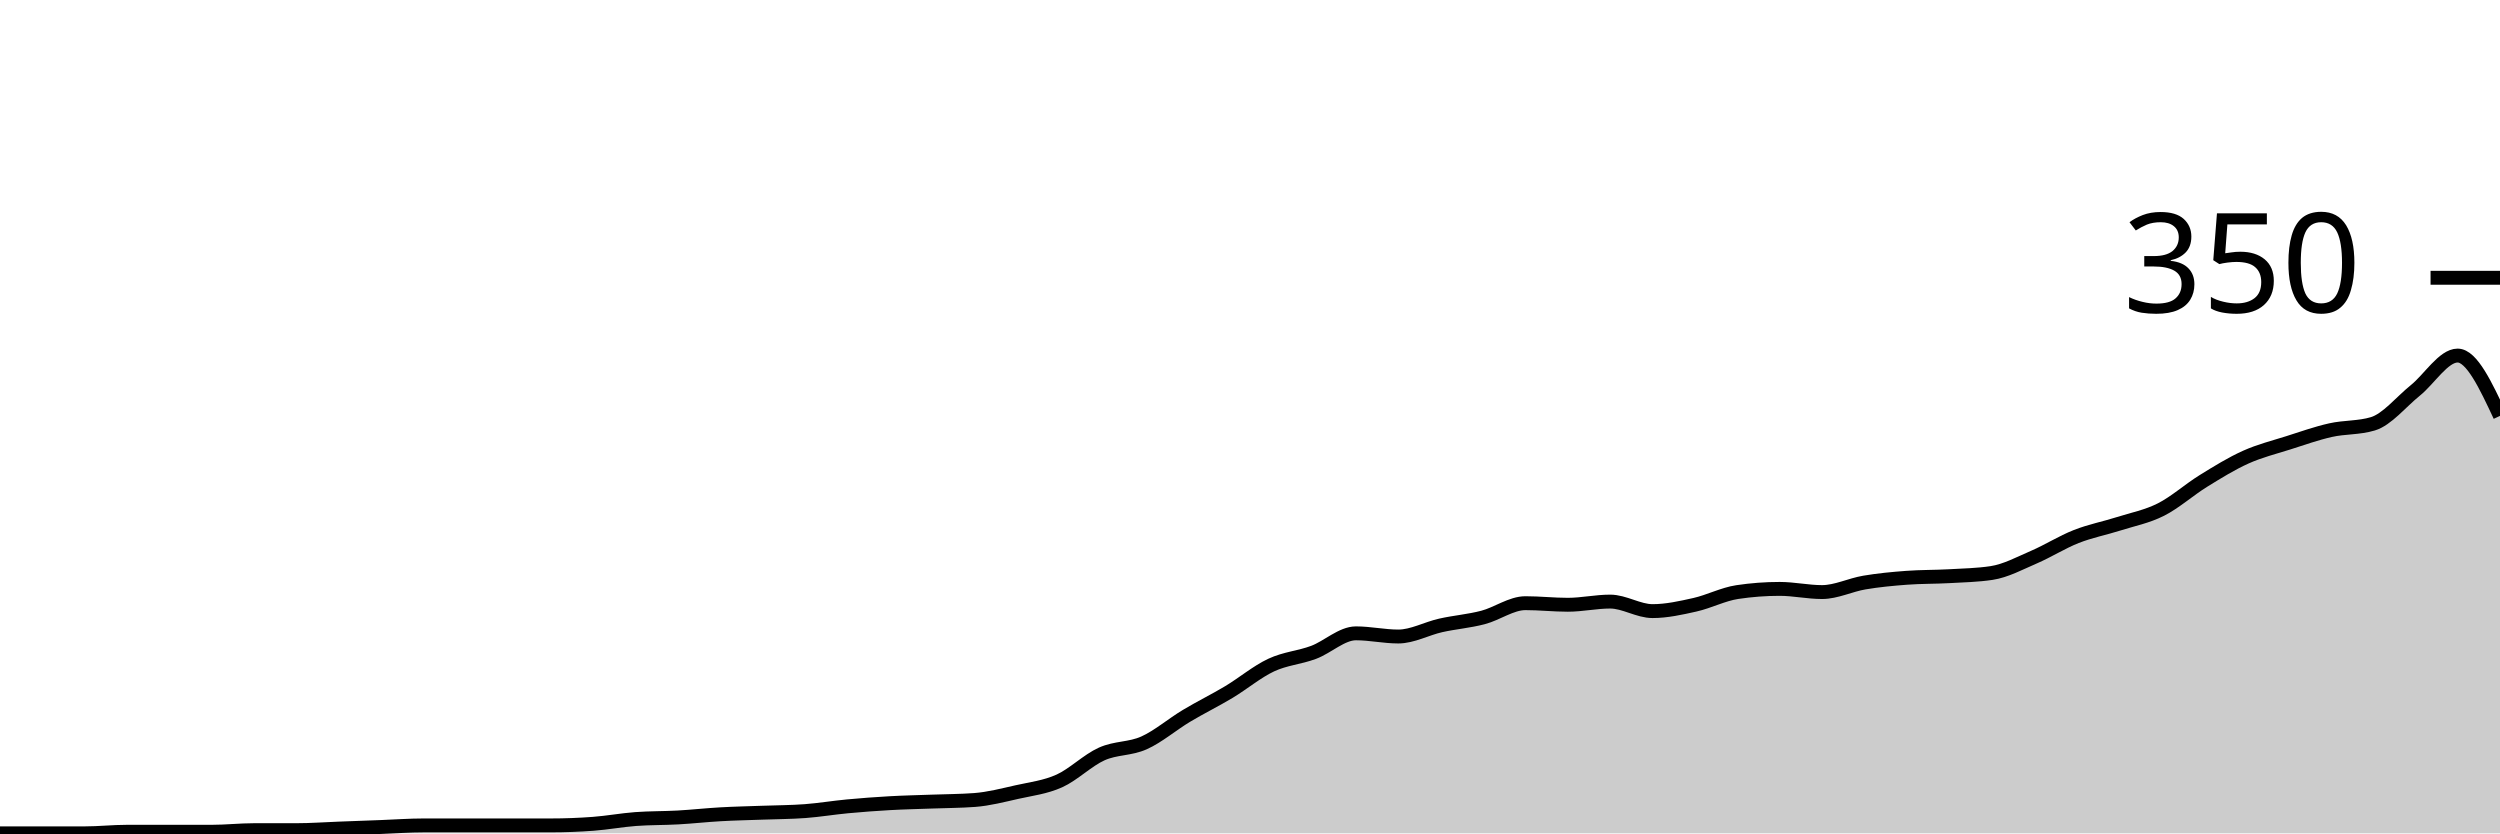
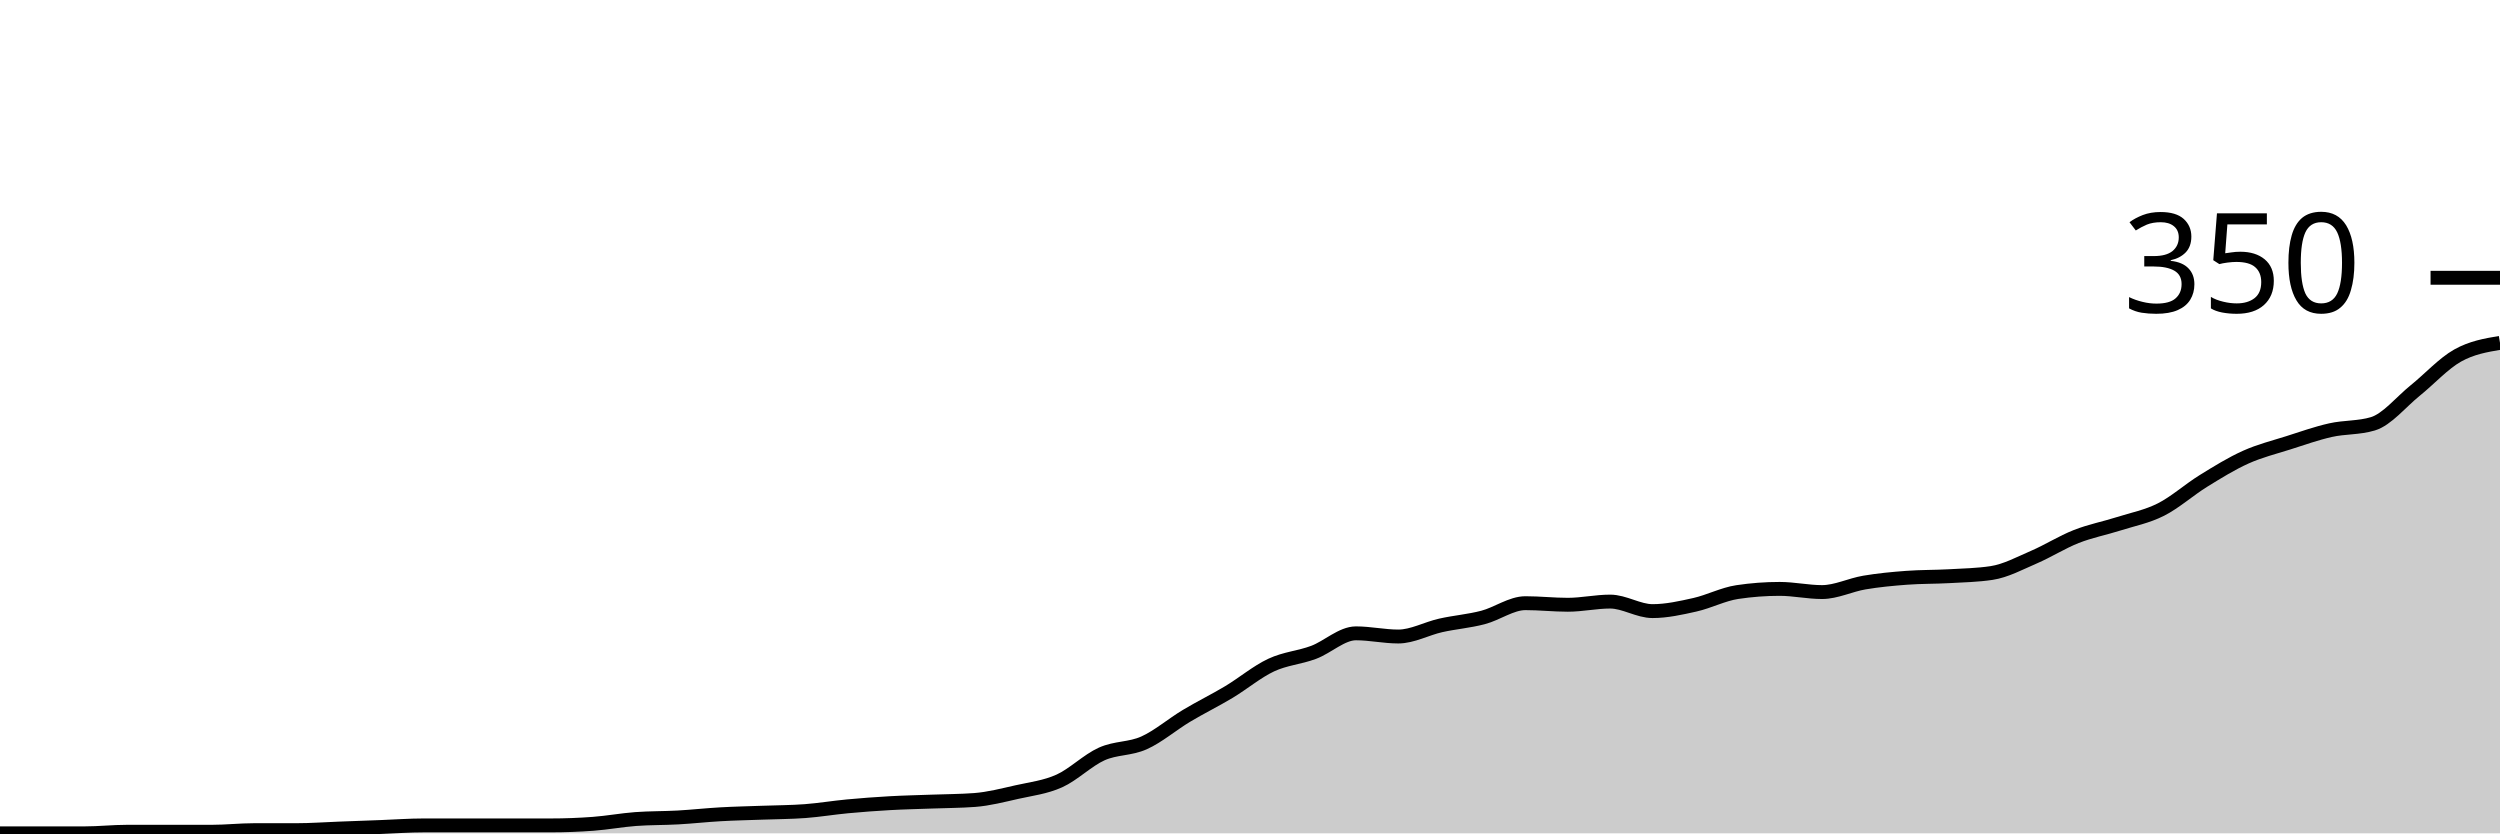
<svg xmlns="http://www.w3.org/2000/svg" viewBox="0 0 180 60">
  <g transform="translate(0,20)">
-     <path class="area" fill="rgba(0, 0, 0, 0.2)" d="M0,40C1.017,40,2.034,40,3.051,40C4.068,40,5.085,40,6.102,40C7.119,40,8.136,39.886,9.153,39.886C10.169,39.886,11.186,39.886,12.203,39.886C13.22,39.886,14.237,39.886,15.254,39.886C16.271,39.886,17.288,39.771,18.305,39.771C19.322,39.771,20.339,39.771,21.356,39.771C22.373,39.771,23.39,39.695,24.407,39.657C25.424,39.619,26.441,39.581,27.458,39.543C28.475,39.505,29.492,39.429,30.508,39.429C31.525,39.429,32.542,39.429,33.559,39.429C34.576,39.429,35.593,39.429,36.61,39.429C37.627,39.429,38.644,39.429,39.661,39.429C40.678,39.429,41.695,39.39,42.712,39.314C43.729,39.238,44.746,39.048,45.763,38.971C46.78,38.895,47.797,38.914,48.814,38.857C49.831,38.8,50.847,38.686,51.864,38.629C52.881,38.571,53.898,38.552,54.915,38.514C55.932,38.476,56.949,38.476,57.966,38.4C58.983,38.324,60,38.152,61.017,38.057C62.034,37.962,63.051,37.886,64.068,37.829C65.085,37.771,66.102,37.752,67.119,37.714C68.136,37.676,69.153,37.676,70.169,37.6C71.186,37.524,72.203,37.257,73.22,37.029C74.237,36.8,75.254,36.686,76.271,36.229C77.288,35.771,78.305,34.743,79.322,34.286C80.339,33.829,81.356,33.943,82.373,33.486C83.39,33.029,84.407,32.152,85.424,31.543C86.441,30.933,87.458,30.438,88.475,29.829C89.492,29.219,90.508,28.362,91.525,27.886C92.542,27.41,93.559,27.352,94.576,26.971C95.593,26.59,96.61,25.6,97.627,25.6C98.644,25.6,99.661,25.829,100.678,25.829C101.695,25.829,102.712,25.257,103.729,25.029C104.746,24.8,105.763,24.724,106.78,24.457C107.797,24.19,108.814,23.429,109.831,23.429C110.847,23.429,111.864,23.543,112.881,23.543C113.898,23.543,114.915,23.314,115.932,23.314C116.949,23.314,117.966,24,118.983,24C120,24,121.017,23.771,122.034,23.543C123.051,23.314,124.068,22.781,125.085,22.629C126.102,22.476,127.119,22.4,128.136,22.4C129.153,22.4,130.169,22.629,131.186,22.629C132.203,22.629,133.22,22.114,134.237,21.943C135.254,21.771,136.271,21.676,137.288,21.6C138.305,21.524,139.322,21.543,140.339,21.486C141.356,21.429,142.373,21.41,143.39,21.257C144.407,21.105,145.424,20.552,146.441,20.114C147.458,19.676,148.475,19.029,149.492,18.629C150.508,18.229,151.525,18.038,152.542,17.714C153.559,17.39,154.576,17.2,155.593,16.686C156.61,16.171,157.627,15.257,158.644,14.629C159.661,14,160.678,13.371,161.695,12.914C162.712,12.457,163.729,12.21,164.746,11.886C165.763,11.562,166.78,11.2,167.797,10.971C168.814,10.743,169.831,10.819,170.847,10.514C171.864,10.21,172.881,8.933,173.898,8.114C174.915,7.295,175.932,5.6,176.949,5.6C177.966,5.6,178.983,7.771,180,9.943L180,40C178.983,40,177.966,40,176.949,40C175.932,40,174.915,40,173.898,40C172.881,40,171.864,40,170.847,40C169.831,40,168.814,40,167.797,40C166.78,40,165.763,40,164.746,40C163.729,40,162.712,40,161.695,40C160.678,40,159.661,40,158.644,40C157.627,40,156.61,40,155.593,40C154.576,40,153.559,40,152.542,40C151.525,40,150.508,40,149.492,40C148.475,40,147.458,40,146.441,40C145.424,40,144.407,40,143.39,40C142.373,40,141.356,40,140.339,40C139.322,40,138.305,40,137.288,40C136.271,40,135.254,40,134.237,40C133.22,40,132.203,40,131.186,40C130.169,40,129.153,40,128.136,40C127.119,40,126.102,40,125.085,40C124.068,40,123.051,40,122.034,40C121.017,40,120,40,118.983,40C117.966,40,116.949,40,115.932,40C114.915,40,113.898,40,112.881,40C111.864,40,110.847,40,109.831,40C108.814,40,107.797,40,106.78,40C105.763,40,104.746,40,103.729,40C102.712,40,101.695,40,100.678,40C99.661,40,98.644,40,97.627,40C96.61,40,95.593,40,94.576,40C93.559,40,92.542,40,91.525,40C90.508,40,89.492,40,88.475,40C87.458,40,86.441,40,85.424,40C84.407,40,83.39,40,82.373,40C81.356,40,80.339,40,79.322,40C78.305,40,77.288,40,76.271,40C75.254,40,74.237,40,73.22,40C72.203,40,71.186,40,70.169,40C69.153,40,68.136,40,67.119,40C66.102,40,65.085,40,64.068,40C63.051,40,62.034,40,61.017,40C60,40,58.983,40,57.966,40C56.949,40,55.932,40,54.915,40C53.898,40,52.881,40,51.864,40C50.847,40,49.831,40,48.814,40C47.797,40,46.78,40,45.763,40C44.746,40,43.729,40,42.712,40C41.695,40,40.678,40,39.661,40C38.644,40,37.627,40,36.61,40C35.593,40,34.576,40,33.559,40C32.542,40,31.525,40,30.508,40C29.492,40,28.475,40,27.458,40C26.441,40,25.424,40,24.407,40C23.39,40,22.373,40,21.356,40C20.339,40,19.322,40,18.305,40C17.288,40,16.271,40,15.254,40C14.237,40,13.22,40,12.203,40C11.186,40,10.169,40,9.153,40C8.136,40,7.119,40,6.102,40C5.085,40,4.068,40,3.051,40C2.034,40,1.017,40,0,40Z" />
-     <path class="line" stroke="black" fill="none" d="M0,40C1.017,40,2.034,40,3.051,40C4.068,40,5.085,40,6.102,40C7.119,40,8.136,39.886,9.153,39.886C10.169,39.886,11.186,39.886,12.203,39.886C13.22,39.886,14.237,39.886,15.254,39.886C16.271,39.886,17.288,39.771,18.305,39.771C19.322,39.771,20.339,39.771,21.356,39.771C22.373,39.771,23.39,39.695,24.407,39.657C25.424,39.619,26.441,39.581,27.458,39.543C28.475,39.505,29.492,39.429,30.508,39.429C31.525,39.429,32.542,39.429,33.559,39.429C34.576,39.429,35.593,39.429,36.61,39.429C37.627,39.429,38.644,39.429,39.661,39.429C40.678,39.429,41.695,39.39,42.712,39.314C43.729,39.238,44.746,39.048,45.763,38.971C46.78,38.895,47.797,38.914,48.814,38.857C49.831,38.8,50.847,38.686,51.864,38.629C52.881,38.571,53.898,38.552,54.915,38.514C55.932,38.476,56.949,38.476,57.966,38.4C58.983,38.324,60,38.152,61.017,38.057C62.034,37.962,63.051,37.886,64.068,37.829C65.085,37.771,66.102,37.752,67.119,37.714C68.136,37.676,69.153,37.676,70.169,37.6C71.186,37.524,72.203,37.257,73.22,37.029C74.237,36.8,75.254,36.686,76.271,36.229C77.288,35.771,78.305,34.743,79.322,34.286C80.339,33.829,81.356,33.943,82.373,33.486C83.39,33.029,84.407,32.152,85.424,31.543C86.441,30.933,87.458,30.438,88.475,29.829C89.492,29.219,90.508,28.362,91.525,27.886C92.542,27.41,93.559,27.352,94.576,26.971C95.593,26.59,96.61,25.6,97.627,25.6C98.644,25.6,99.661,25.829,100.678,25.829C101.695,25.829,102.712,25.257,103.729,25.029C104.746,24.8,105.763,24.724,106.78,24.457C107.797,24.19,108.814,23.429,109.831,23.429C110.847,23.429,111.864,23.543,112.881,23.543C113.898,23.543,114.915,23.314,115.932,23.314C116.949,23.314,117.966,24,118.983,24C120,24,121.017,23.771,122.034,23.543C123.051,23.314,124.068,22.781,125.085,22.629C126.102,22.476,127.119,22.4,128.136,22.4C129.153,22.4,130.169,22.629,131.186,22.629C132.203,22.629,133.22,22.114,134.237,21.943C135.254,21.771,136.271,21.676,137.288,21.6C138.305,21.524,139.322,21.543,140.339,21.486C141.356,21.429,142.373,21.41,143.39,21.257C144.407,21.105,145.424,20.552,146.441,20.114C147.458,19.676,148.475,19.029,149.492,18.629C150.508,18.229,151.525,18.038,152.542,17.714C153.559,17.39,154.576,17.2,155.593,16.686C156.61,16.171,157.627,15.257,158.644,14.629C159.661,14,160.678,13.371,161.695,12.914C162.712,12.457,163.729,12.21,164.746,11.886C165.763,11.562,166.78,11.2,167.797,10.971C168.814,10.743,169.831,10.819,170.847,10.514C171.864,10.21,172.881,8.933,173.898,8.114C174.915,7.295,175.932,5.6,176.949,5.6C177.966,5.6,178.983,7.771,180,9.943" />
+     <path class="area" fill="rgba(0, 0, 0, 0.2)" d="M0,40C1.017,40,2.034,40,3.051,40C4.068,40,5.085,40,6.102,40C7.119,40,8.136,39.886,9.153,39.886C10.169,39.886,11.186,39.886,12.203,39.886C13.22,39.886,14.237,39.886,15.254,39.886C16.271,39.886,17.288,39.771,18.305,39.771C19.322,39.771,20.339,39.771,21.356,39.771C22.373,39.771,23.39,39.695,24.407,39.657C25.424,39.619,26.441,39.581,27.458,39.543C28.475,39.505,29.492,39.429,30.508,39.429C31.525,39.429,32.542,39.429,33.559,39.429C34.576,39.429,35.593,39.429,36.61,39.429C37.627,39.429,38.644,39.429,39.661,39.429C40.678,39.429,41.695,39.39,42.712,39.314C43.729,39.238,44.746,39.048,45.763,38.971C46.78,38.895,47.797,38.914,48.814,38.857C49.831,38.8,50.847,38.686,51.864,38.629C52.881,38.571,53.898,38.552,54.915,38.514C55.932,38.476,56.949,38.476,57.966,38.4C58.983,38.324,60,38.152,61.017,38.057C62.034,37.962,63.051,37.886,64.068,37.829C65.085,37.771,66.102,37.752,67.119,37.714C68.136,37.676,69.153,37.676,70.169,37.6C71.186,37.524,72.203,37.257,73.22,37.029C74.237,36.8,75.254,36.686,76.271,36.229C77.288,35.771,78.305,34.743,79.322,34.286C80.339,33.829,81.356,33.943,82.373,33.486C83.39,33.029,84.407,32.152,85.424,31.543C86.441,30.933,87.458,30.438,88.475,29.829C89.492,29.219,90.508,28.362,91.525,27.886C92.542,27.41,93.559,27.352,94.576,26.971C95.593,26.59,96.61,25.6,97.627,25.6C98.644,25.6,99.661,25.829,100.678,25.829C101.695,25.829,102.712,25.257,103.729,25.029C104.746,24.8,105.763,24.724,106.78,24.457C107.797,24.19,108.814,23.429,109.831,23.429C110.847,23.429,111.864,23.543,112.881,23.543C113.898,23.543,114.915,23.314,115.932,23.314C116.949,23.314,117.966,24,118.983,24C120,24,121.017,23.771,122.034,23.543C123.051,23.314,124.068,22.781,125.085,22.629C126.102,22.476,127.119,22.4,128.136,22.4C129.153,22.4,130.169,22.629,131.186,22.629C132.203,22.629,133.22,22.114,134.237,21.943C135.254,21.771,136.271,21.676,137.288,21.6C138.305,21.524,139.322,21.543,140.339,21.486C141.356,21.429,142.373,21.41,143.39,21.257C144.407,21.105,145.424,20.552,146.441,20.114C147.458,19.676,148.475,19.029,149.492,18.629C150.508,18.229,151.525,18.038,152.542,17.714C153.559,17.39,154.576,17.2,155.593,16.686C156.61,16.171,157.627,15.257,158.644,14.629C159.661,14,160.678,13.371,161.695,12.914C162.712,12.457,163.729,12.21,164.746,11.886C165.763,11.562,166.78,11.2,167.797,10.971C168.814,10.743,169.831,10.819,170.847,10.514C171.864,10.21,172.881,8.933,173.898,8.114C174.915,7.295,175.932,6.171,176.949,5.6C177.966,5.029,178.983,4.857,180,4.686L180,40C178.983,40,177.966,40,176.949,40C175.932,40,174.915,40,173.898,40C172.881,40,171.864,40,170.847,40C169.831,40,168.814,40,167.797,40C166.78,40,165.763,40,164.746,40C163.729,40,162.712,40,161.695,40C160.678,40,159.661,40,158.644,40C157.627,40,156.61,40,155.593,40C154.576,40,153.559,40,152.542,40C151.525,40,150.508,40,149.492,40C148.475,40,147.458,40,146.441,40C145.424,40,144.407,40,143.39,40C142.373,40,141.356,40,140.339,40C139.322,40,138.305,40,137.288,40C136.271,40,135.254,40,134.237,40C133.22,40,132.203,40,131.186,40C130.169,40,129.153,40,128.136,40C127.119,40,126.102,40,125.085,40C124.068,40,123.051,40,122.034,40C121.017,40,120,40,118.983,40C117.966,40,116.949,40,115.932,40C114.915,40,113.898,40,112.881,40C111.864,40,110.847,40,109.831,40C108.814,40,107.797,40,106.78,40C105.763,40,104.746,40,103.729,40C102.712,40,101.695,40,100.678,40C99.661,40,98.644,40,97.627,40C96.61,40,95.593,40,94.576,40C93.559,40,92.542,40,91.525,40C90.508,40,89.492,40,88.475,40C87.458,40,86.441,40,85.424,40C84.407,40,83.39,40,82.373,40C81.356,40,80.339,40,79.322,40C78.305,40,77.288,40,76.271,40C75.254,40,74.237,40,73.22,40C72.203,40,71.186,40,70.169,40C69.153,40,68.136,40,67.119,40C66.102,40,65.085,40,64.068,40C63.051,40,62.034,40,61.017,40C60,40,58.983,40,57.966,40C56.949,40,55.932,40,54.915,40C53.898,40,52.881,40,51.864,40C50.847,40,49.831,40,48.814,40C47.797,40,46.78,40,45.763,40C44.746,40,43.729,40,42.712,40C41.695,40,40.678,40,39.661,40C38.644,40,37.627,40,36.61,40C35.593,40,34.576,40,33.559,40C32.542,40,31.525,40,30.508,40C29.492,40,28.475,40,27.458,40C26.441,40,25.424,40,24.407,40C23.39,40,22.373,40,21.356,40C20.339,40,19.322,40,18.305,40C17.288,40,16.271,40,15.254,40C14.237,40,13.22,40,12.203,40C11.186,40,10.169,40,9.153,40C8.136,40,7.119,40,6.102,40C5.085,40,4.068,40,3.051,40C2.034,40,1.017,40,0,40Z" />
+     <path class="line" stroke="black" fill="none" d="M0,40C1.017,40,2.034,40,3.051,40C4.068,40,5.085,40,6.102,40C7.119,40,8.136,39.886,9.153,39.886C10.169,39.886,11.186,39.886,12.203,39.886C13.22,39.886,14.237,39.886,15.254,39.886C16.271,39.886,17.288,39.771,18.305,39.771C19.322,39.771,20.339,39.771,21.356,39.771C22.373,39.771,23.39,39.695,24.407,39.657C25.424,39.619,26.441,39.581,27.458,39.543C28.475,39.505,29.492,39.429,30.508,39.429C31.525,39.429,32.542,39.429,33.559,39.429C34.576,39.429,35.593,39.429,36.61,39.429C37.627,39.429,38.644,39.429,39.661,39.429C40.678,39.429,41.695,39.39,42.712,39.314C43.729,39.238,44.746,39.048,45.763,38.971C46.78,38.895,47.797,38.914,48.814,38.857C49.831,38.8,50.847,38.686,51.864,38.629C52.881,38.571,53.898,38.552,54.915,38.514C55.932,38.476,56.949,38.476,57.966,38.4C58.983,38.324,60,38.152,61.017,38.057C62.034,37.962,63.051,37.886,64.068,37.829C65.085,37.771,66.102,37.752,67.119,37.714C68.136,37.676,69.153,37.676,70.169,37.6C71.186,37.524,72.203,37.257,73.22,37.029C74.237,36.8,75.254,36.686,76.271,36.229C77.288,35.771,78.305,34.743,79.322,34.286C80.339,33.829,81.356,33.943,82.373,33.486C83.39,33.029,84.407,32.152,85.424,31.543C86.441,30.933,87.458,30.438,88.475,29.829C89.492,29.219,90.508,28.362,91.525,27.886C92.542,27.41,93.559,27.352,94.576,26.971C95.593,26.59,96.61,25.6,97.627,25.6C98.644,25.6,99.661,25.829,100.678,25.829C101.695,25.829,102.712,25.257,103.729,25.029C104.746,24.8,105.763,24.724,106.78,24.457C107.797,24.19,108.814,23.429,109.831,23.429C110.847,23.429,111.864,23.543,112.881,23.543C113.898,23.543,114.915,23.314,115.932,23.314C116.949,23.314,117.966,24,118.983,24C120,24,121.017,23.771,122.034,23.543C123.051,23.314,124.068,22.781,125.085,22.629C126.102,22.476,127.119,22.4,128.136,22.4C129.153,22.4,130.169,22.629,131.186,22.629C132.203,22.629,133.22,22.114,134.237,21.943C135.254,21.771,136.271,21.676,137.288,21.6C138.305,21.524,139.322,21.543,140.339,21.486C141.356,21.429,142.373,21.41,143.39,21.257C144.407,21.105,145.424,20.552,146.441,20.114C147.458,19.676,148.475,19.029,149.492,18.629C150.508,18.229,151.525,18.038,152.542,17.714C153.559,17.39,154.576,17.2,155.593,16.686C156.61,16.171,157.627,15.257,158.644,14.629C159.661,14,160.678,13.371,161.695,12.914C162.712,12.457,163.729,12.21,164.746,11.886C165.763,11.562,166.78,11.2,167.797,10.971C168.814,10.743,169.831,10.819,170.847,10.514C171.864,10.21,172.881,8.933,173.898,8.114C174.915,7.295,175.932,6.171,176.949,5.6C177.966,5.029,178.983,4.857,180,4.686" />
    <path class="axis-ceiling" stroke-width="1" stroke="black" fill="none" d="M175,0L180,0" />
    <text class="axis-ceiling-label" font-family="sans-serif" text-anchor="end" font-size="10px" x="170" y="2.5">350</text>
  </g>
</svg>
